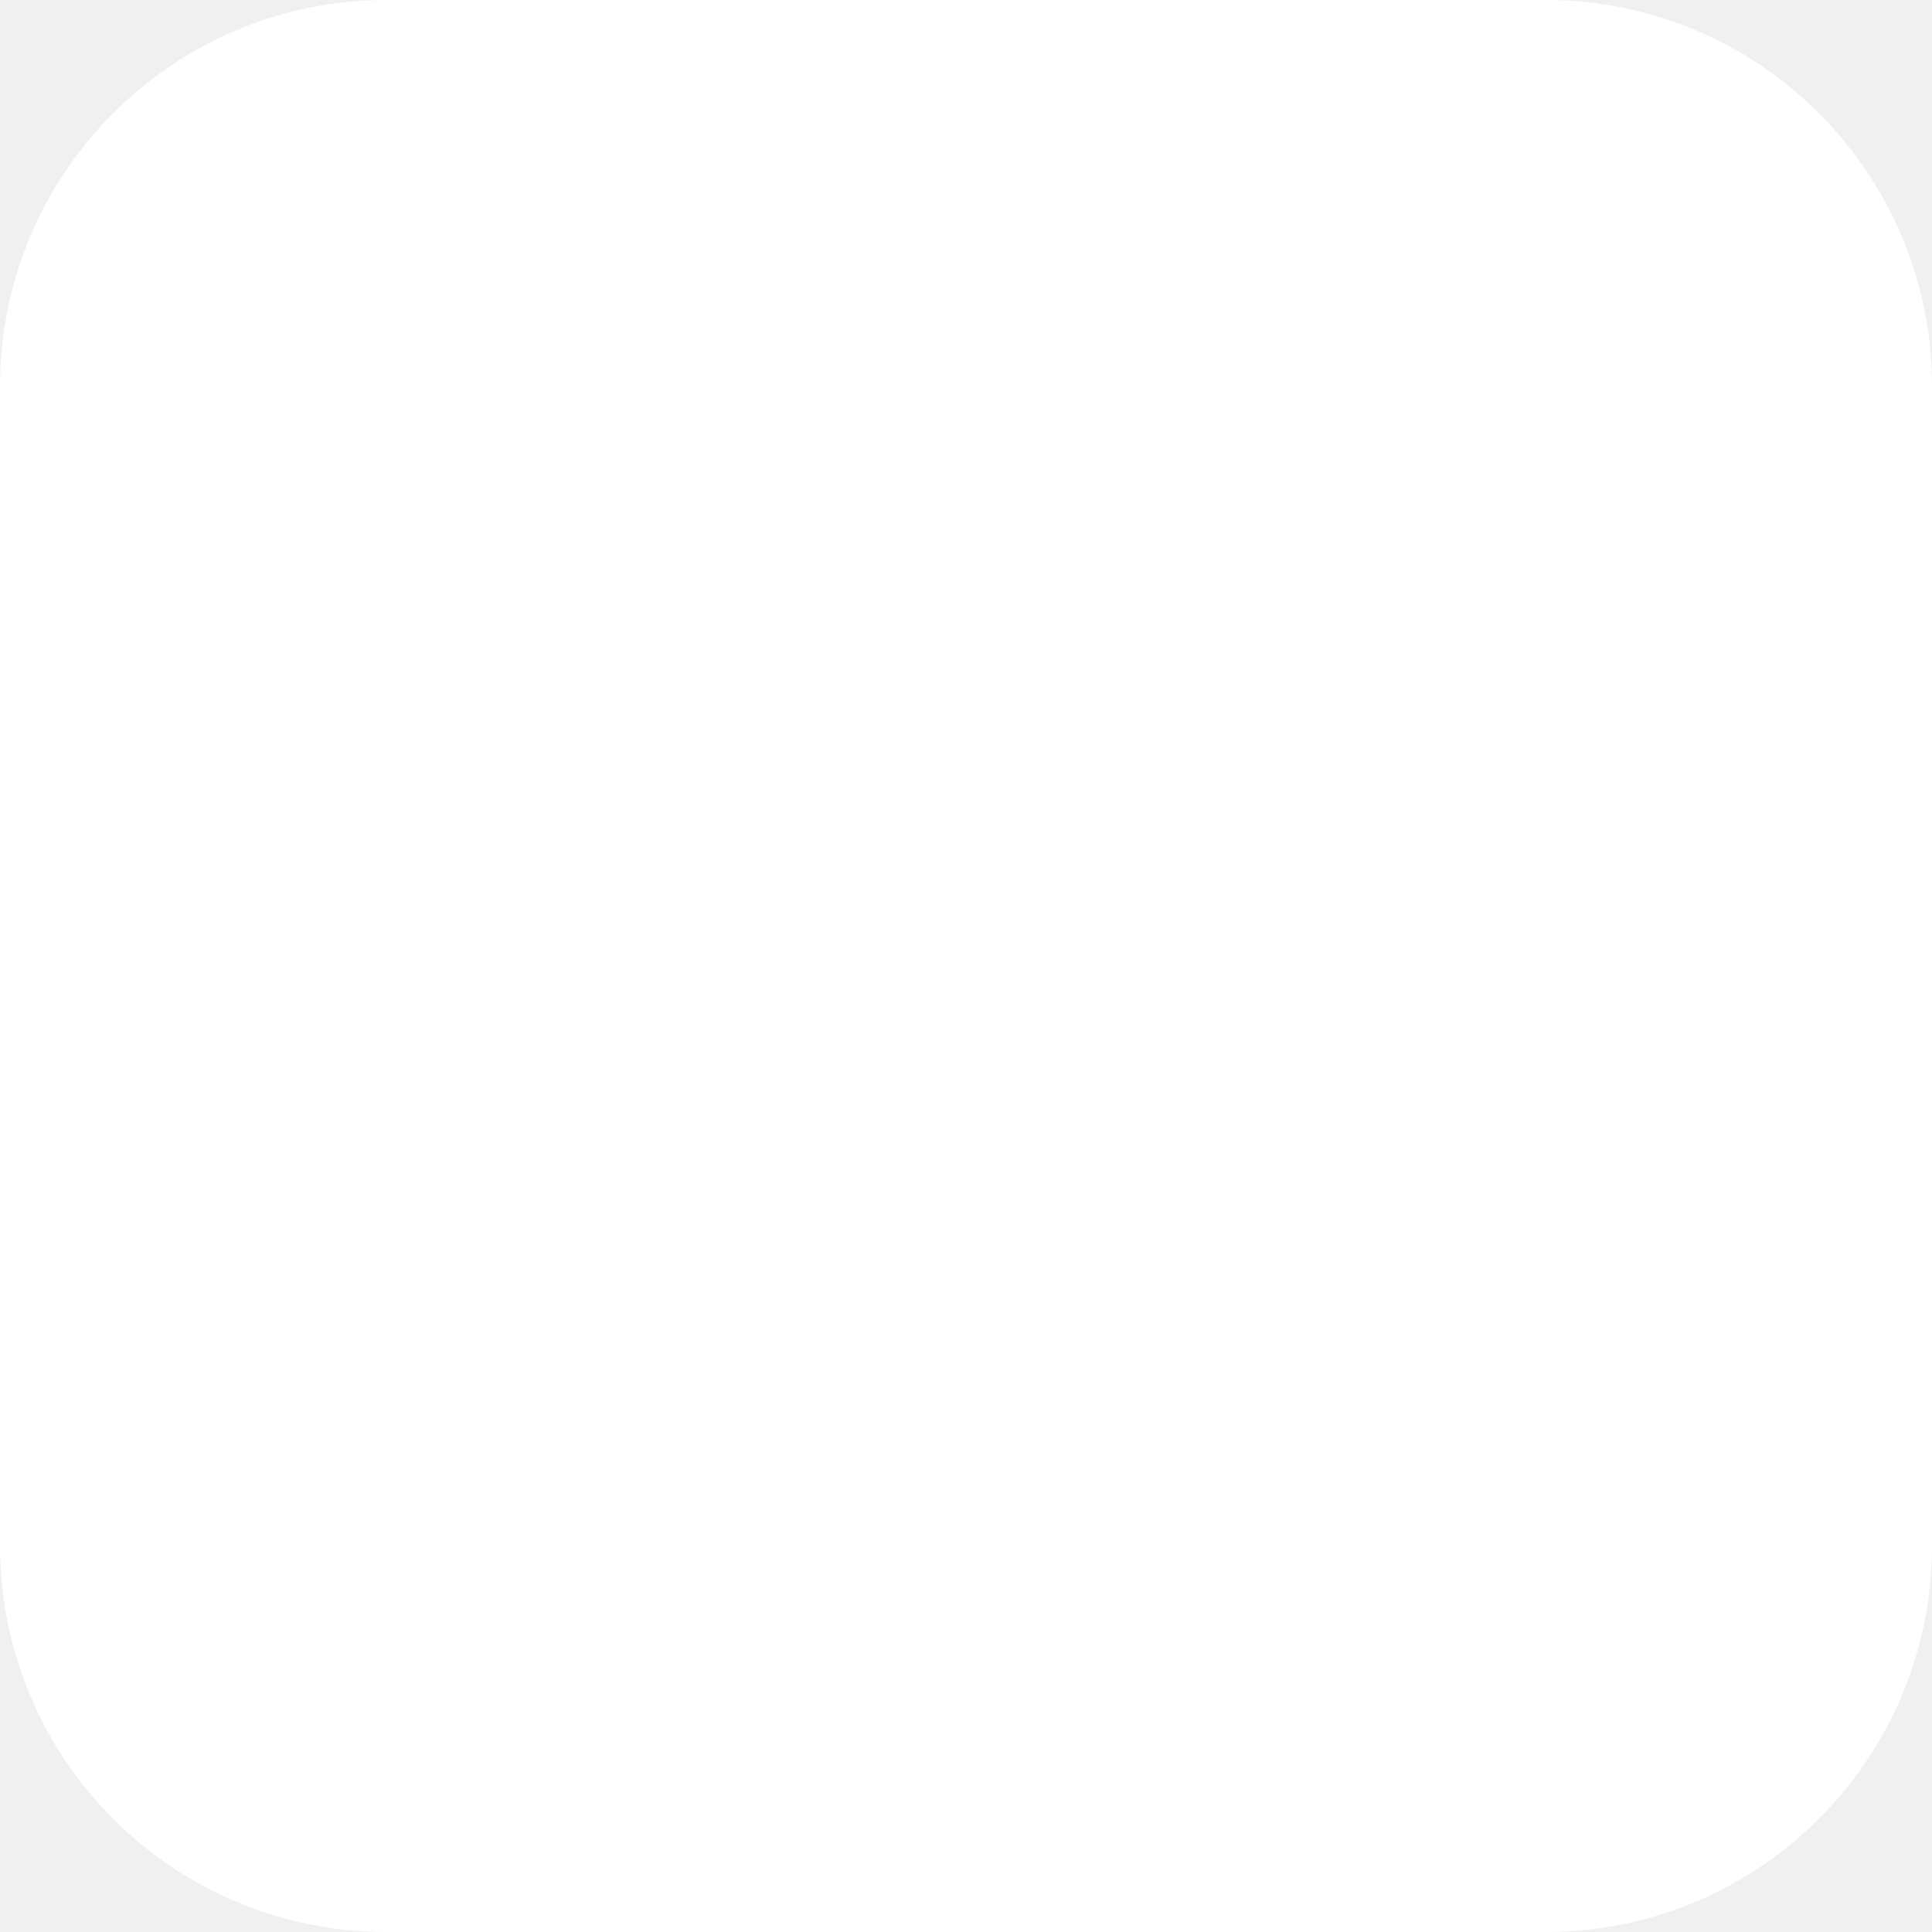
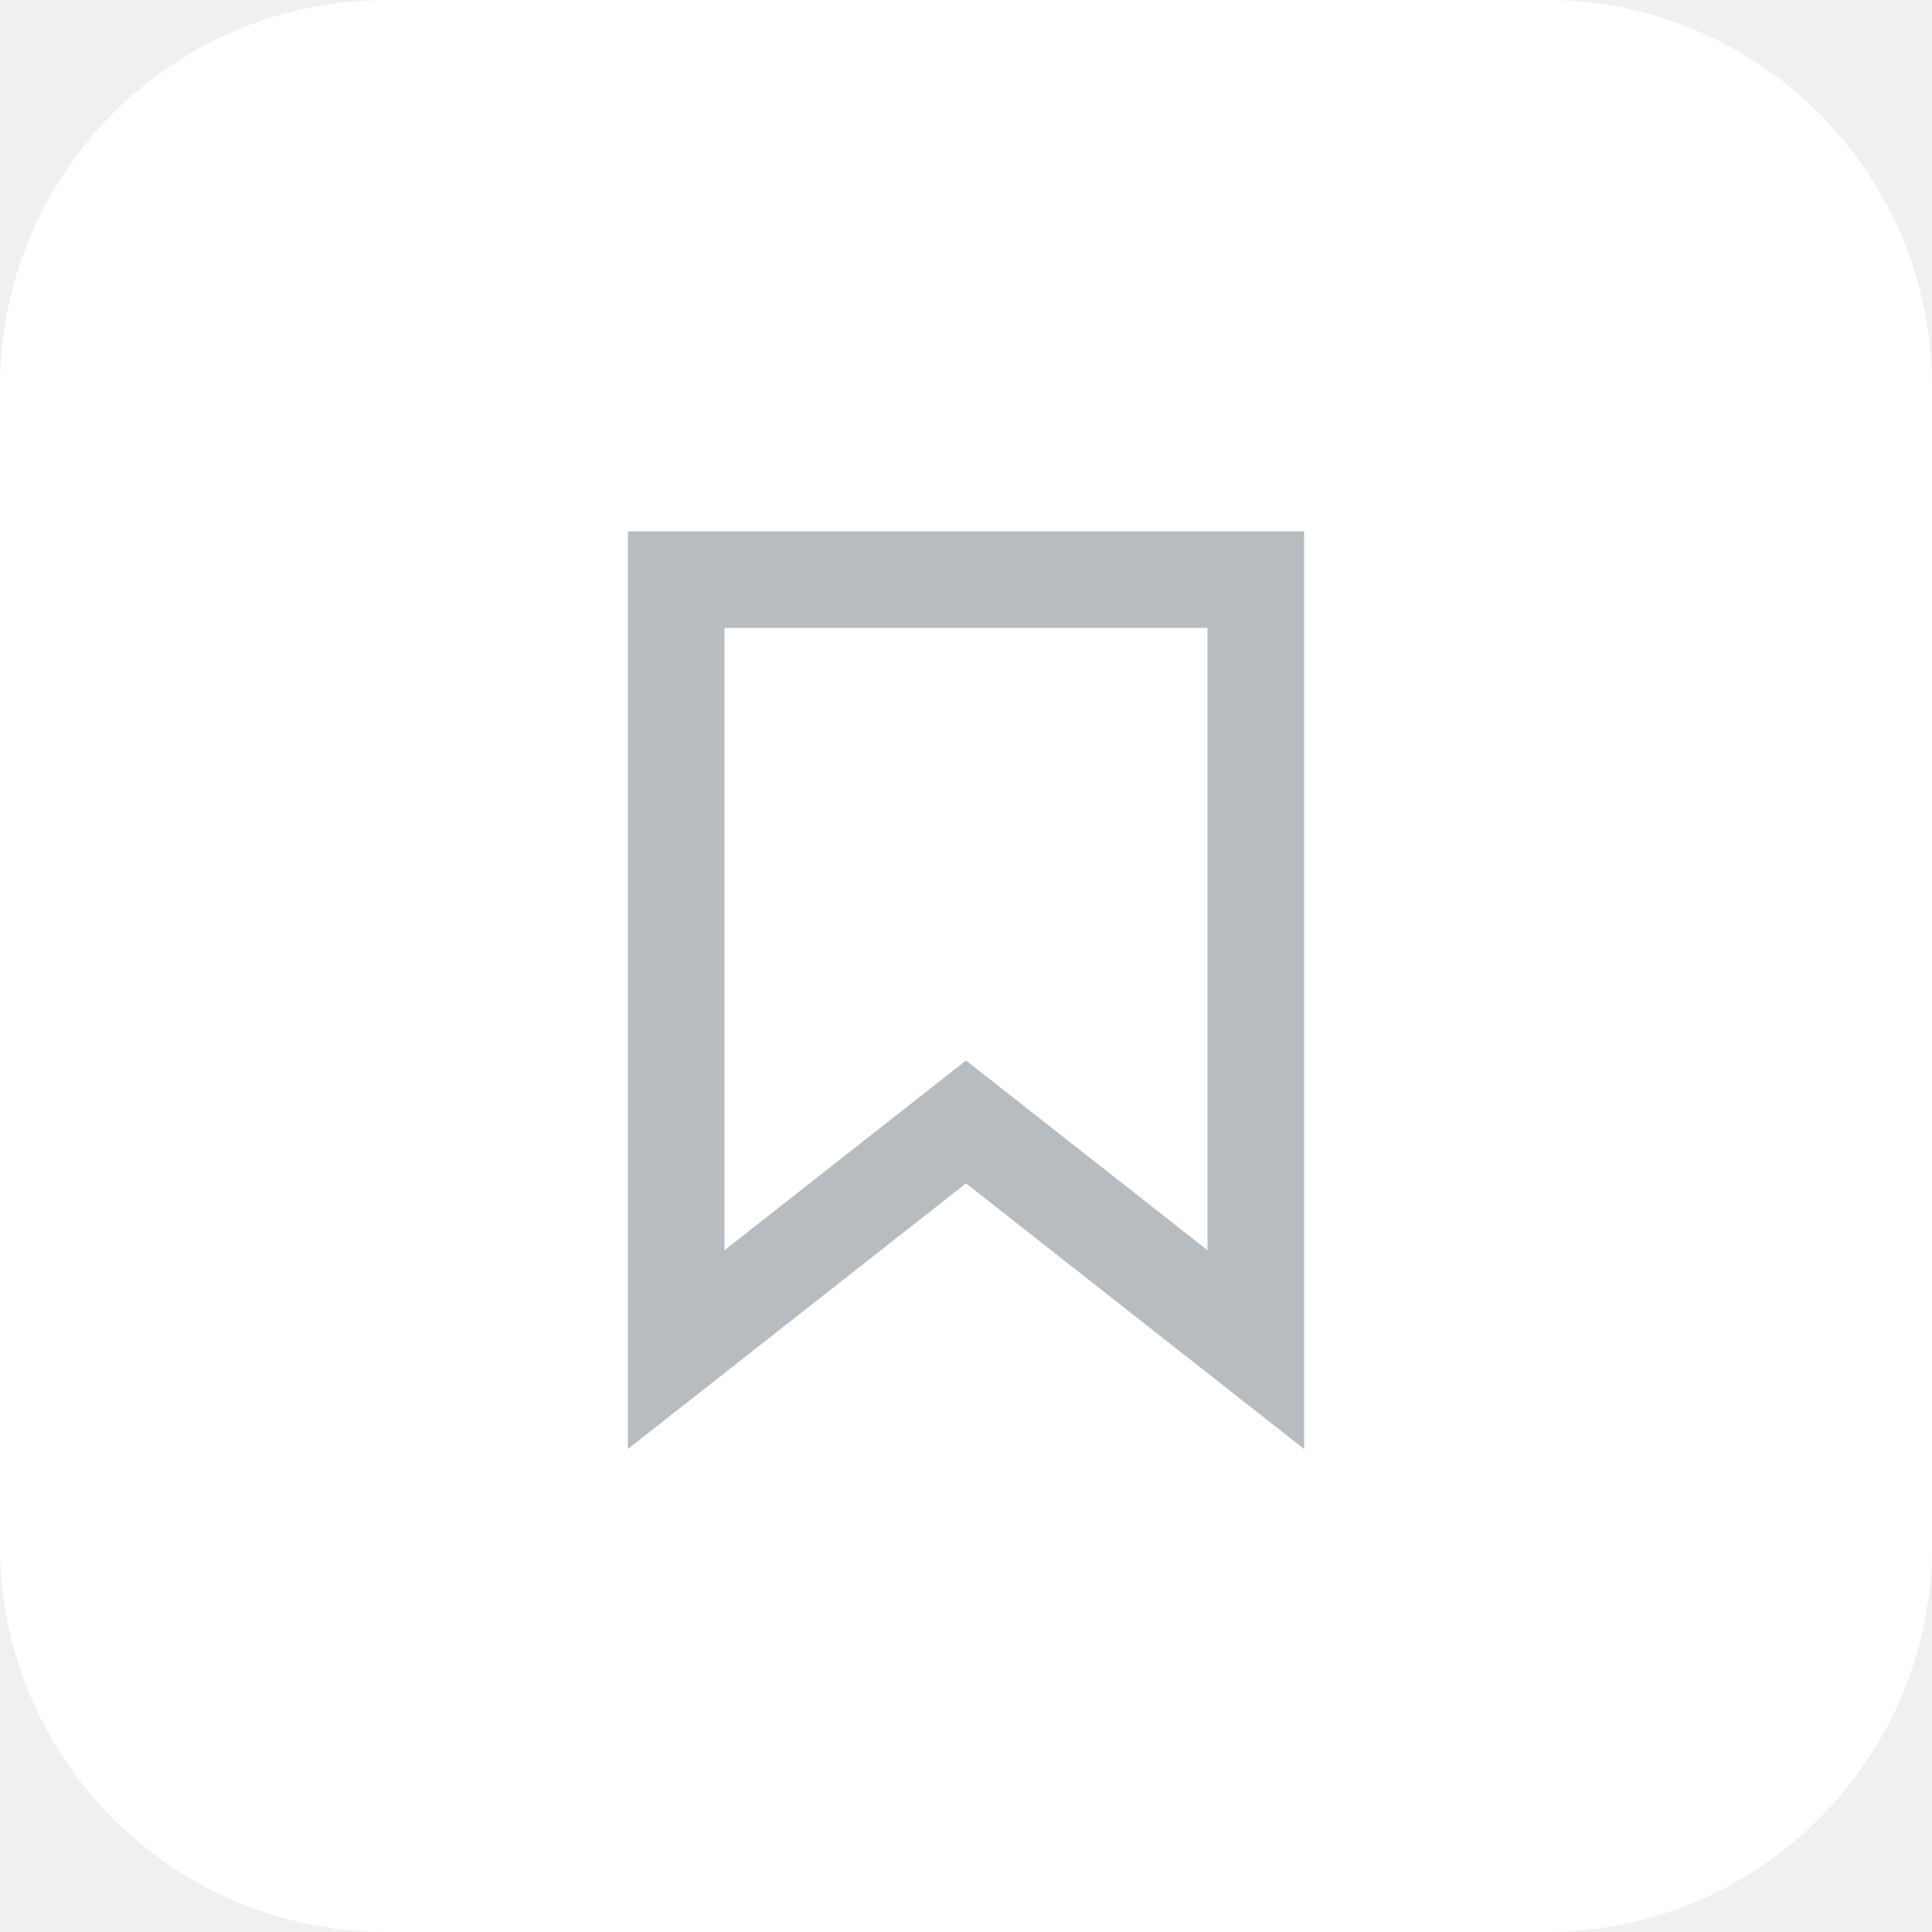
<svg xmlns="http://www.w3.org/2000/svg" width="40" height="40" viewBox="0 0 40 40" fill="none">
  <rect width="40" height="40" rx="8" fill="white" />
+   <path d="M26 12V27.942L20.618 23.714L20 23.229L19.382 23.714L14 27.942V12H26Z" stroke="#B6BCBF" stroke-width="2" />
</svg>
